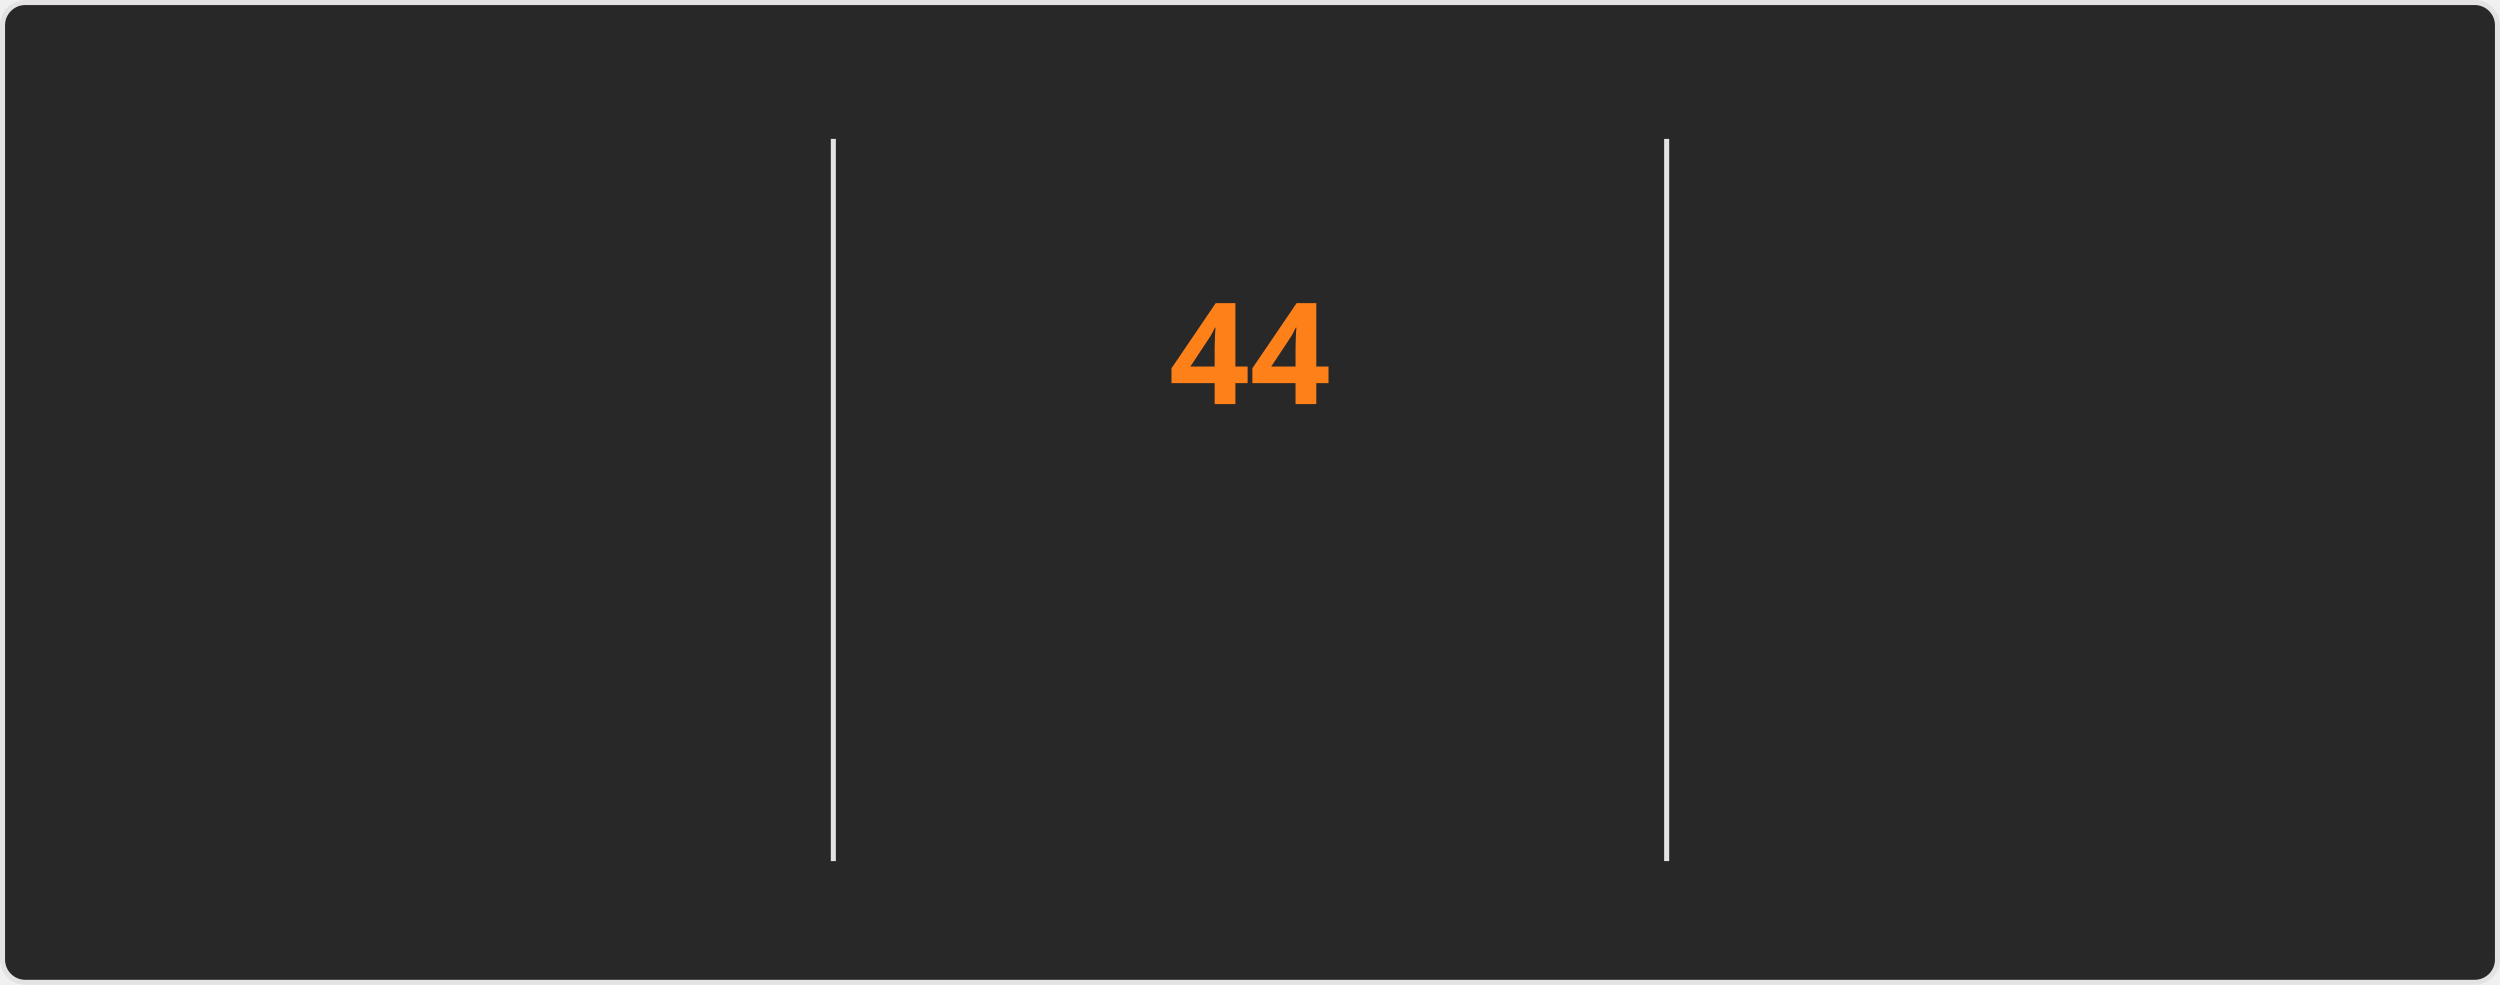
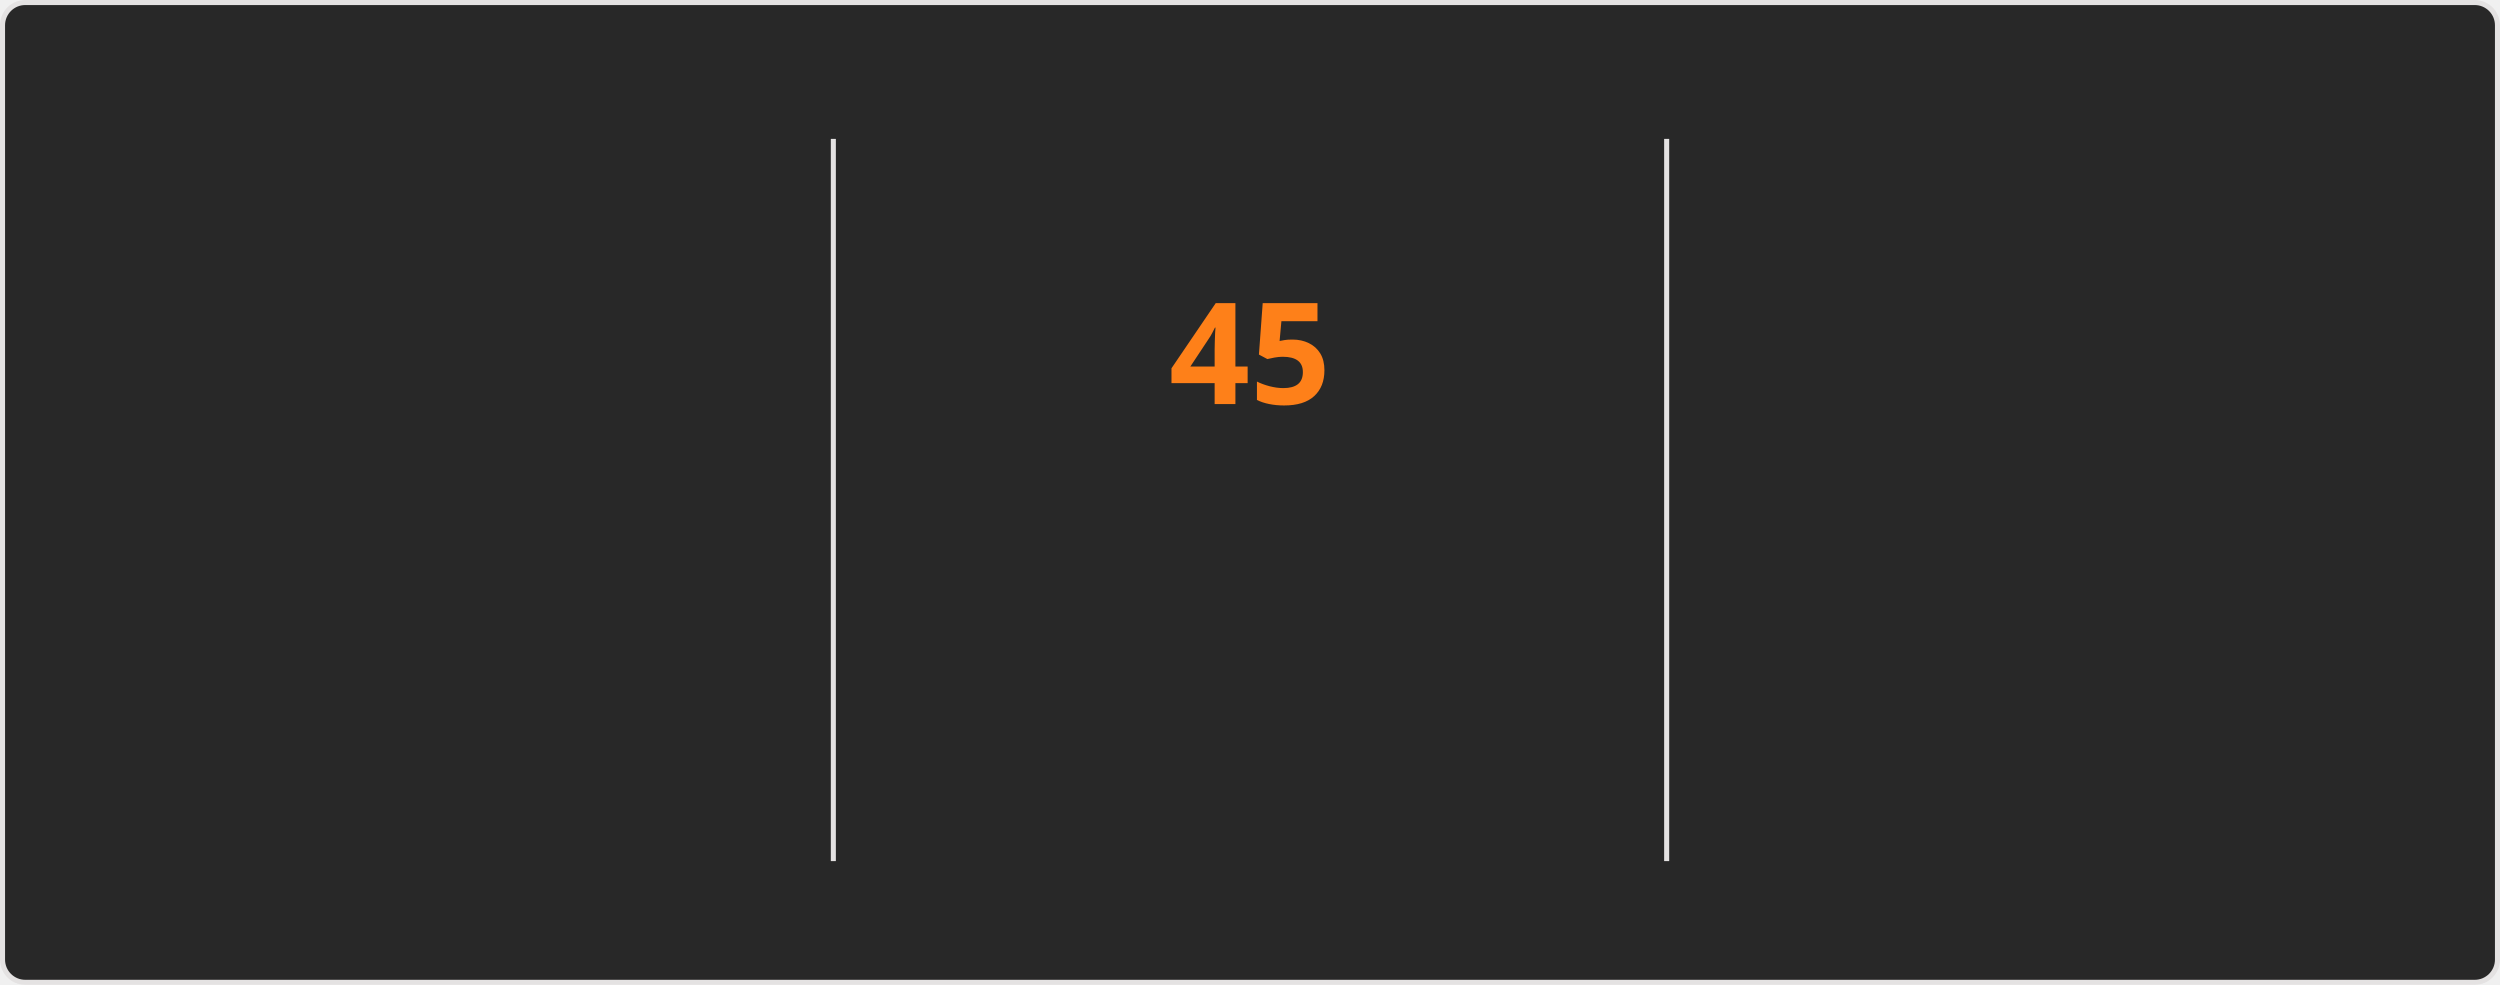
<svg xmlns="http://www.w3.org/2000/svg" style="isolation: isolate" viewBox="0 0 495 195" width="495px" height="195px" direction="ltr">
  <style>
    @keyframes currstreak {
      0% { font-size: 3px; opacity: 0.2; }
      80% { font-size: 34px; opacity: 1; }
      100% { font-size: 28px; opacity: 1; }
    }
    @keyframes fadein {
      0% { opacity: 0; }
      100% { opacity: 1; }
    }
    .big-number {
      font-family: "Segoe UI", Ubuntu, sans-serif;
      font-weight: 700;
      font-size: 28px;
      fill: #fabd2f;
    }
    .label {
      font-family: "Segoe UI", Ubuntu, sans-serif;
      font-weight: 400;
      font-size: 14px;
      fill: #fabd2f;
    }
    .range-text {
      font-family: "Segoe UI", Ubuntu, sans-serif;
      font-weight: 400;
      font-size: 12px;
      fill: #8ec07c;
    }
    .current-streak-num {
      font-family: "Segoe UI", Ubuntu, sans-serif;
      font-weight: 700;
      font-size: 28px;
      fill: #fe8019;
    }</style>
  <defs>
    <clipPath id="outer_rectangle">
      <rect width="495" height="195" rx="4.5" />
    </clipPath>
    <mask id="mask_out_ring_behind_fire">
      <rect width="495" height="195" fill="white" />
      <ellipse id="mask-ellipse" cx="247.5" cy="32" rx="13" ry="18" fill="black" />
    </mask>
  </defs>
  <g clip-path="url(#outer_rectangle)">
    <g style="isolation: isolate">
      <rect fill="#282828" rx="4.5" x="0.5" y="0.5" width="494" height="194" stroke="#e4e2e2" />
    </g>
    <g style="isolation: isolate">
      <line x1="165" y1="28" x2="165" y2="170" vector-effect="non-scaling-stroke" stroke-width="1" stroke="#e4e2e2" stroke-linejoin="miter" stroke-linecap="square" stroke-miterlimit="3" />
      <line x1="330" y1="28" x2="330" y2="170" vector-effect="non-scaling-stroke" stroke-width="1" stroke="#e4e2e2" stroke-linejoin="miter" stroke-linecap="square" stroke-miterlimit="3" />
    </g>
    <g style="isolation: isolate">
      <g transform="translate(82.5, 48)">
        <text x="0" y="32" stroke-width="0" text-anchor="middle" class="big-number" style="opacity: 0; animation: fadein 0.5s linear forwards 0.6s">
            4.2K
          </text>
      </g>
      <g transform="translate(82.5, 84)">
        <text x="0" y="32" stroke-width="0" text-anchor="middle" class="label" style="opacity: 0; animation: fadein 0.5s linear forwards 0.7s">
            Total Contributions
          </text>
      </g>
      <g transform="translate(82.5, 114)">
        <text x="0" y="32" stroke-width="0" text-anchor="middle" class="range-text" style="opacity: 0; animation: fadein 0.5s linear forwards 0.8s">
            Oct 26 - Present
          </text>
      </g>
    </g>
    <g style="isolation: isolate">
      <g mask="url(#mask_out_ring_behind_fire)">
        <circle cx="247.5" cy="71" r="40" fill="none" stroke="#fabd2f" stroke-width="5" style="opacity: 0; animation: fadein 0.5s linear forwards 0.4s" />
      </g>
      <g transform="translate(247.5, 19.5)" stroke-opacity="0" style="opacity: 0; animation: fadein 0.5s linear forwards 0.6s">
        <path d="M -12 -0.5 L 15 -0.5 L 15 23.5 L -12 23.5 L -12 -0.5 Z" fill="none" />
        <path d="M 1.5 0.67 C 1.5 0.67 2.24 3.32 2.24 5.47 C 2.24 7.53 0.89 9.2 -1.17 9.2 C -3.23 9.2 -4.79 7.53 -4.79 5.47 L -4.76 5.11 C -6.78 7.51 -8 10.62 -8 13.99 C -8 18.41 -4.42 22 0 22 C 4.42 22 8 18.41 8 13.99 C 8 8.6 5.41 3.79 1.5 0.67 Z M -0.29 19 C -2.07 19 -3.51 17.6 -3.51 15.86 C -3.51 14.24 -2.46 13.1 -0.7 12.74 C 1.07 12.38 2.9 11.53 3.92 10.16 C 4.31 11.45 4.51 12.81 4.51 14.2 C 4.51 16.85 2.36 19 -0.29 19 Z" fill="#fabd2f" stroke-opacity="0" />
      </g>
      <g transform="translate(247.5, 48)">
        <text x="0" y="32" stroke-width="0" text-anchor="middle" class="current-streak-num" style="animation: currstreak 0.6s linear forwards">
-             44
+             45
          </text>
      </g>
      <g transform="translate(247.5, 108)">
        <text x="0" y="32" stroke-width="0" text-anchor="middle" class="label" style="opacity: 0; animation: fadein 0.5s linear forwards 0.9s">
            Current Streak
          </text>
      </g>
      <g transform="translate(247.5, 145)">
        <text x="0" y="21" stroke-width="0" text-anchor="middle" class="range-text" style="opacity: 0; animation: fadein 0.5s linear forwards 0.9s">
-             Sep 16 - Oct 29
+             Sep 16 - Oct 30
          </text>
      </g>
    </g>
    <g style="isolation: isolate">
      <g transform="translate(412.5, 48)">
        <text x="0" y="32" stroke-width="0" text-anchor="middle" class="big-number" style="opacity: 0; animation: fadein 0.5s linear forwards 1.2s">
-             44
+             45
          </text>
      </g>
      <g transform="translate(412.5, 84)">
        <text x="0" y="32" stroke-width="0" text-anchor="middle" class="label" style="opacity: 0; animation: fadein 0.5s linear forwards 1.3s">
            Longest Streak
          </text>
      </g>
      <g transform="translate(412.5, 114)">
        <text x="0" y="32" stroke-width="0" text-anchor="middle" class="range-text" style="opacity: 0; animation: fadein 0.5s linear forwards 1.4s">
-             Sep 16 - Oct 29
+             Sep 16 - Oct 30
          </text>
      </g>
    </g>
  </g>
</svg>
